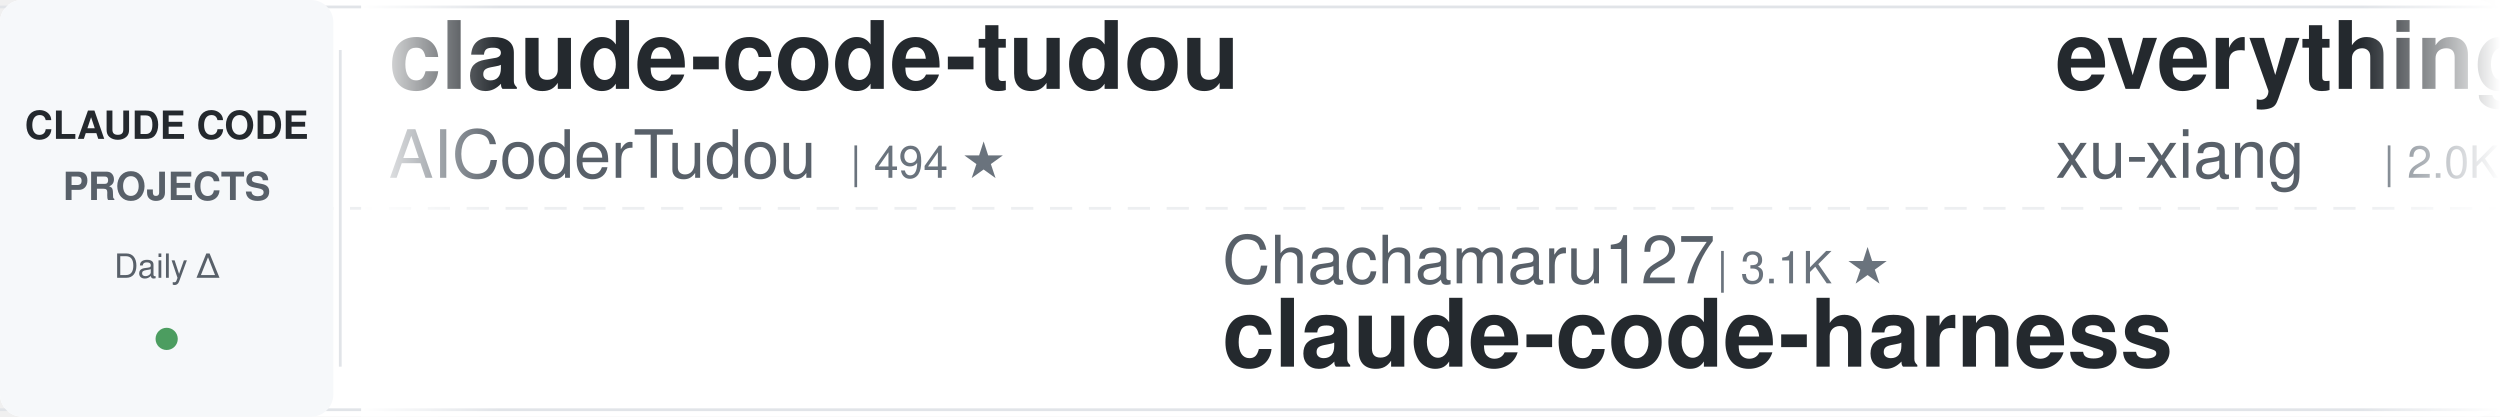
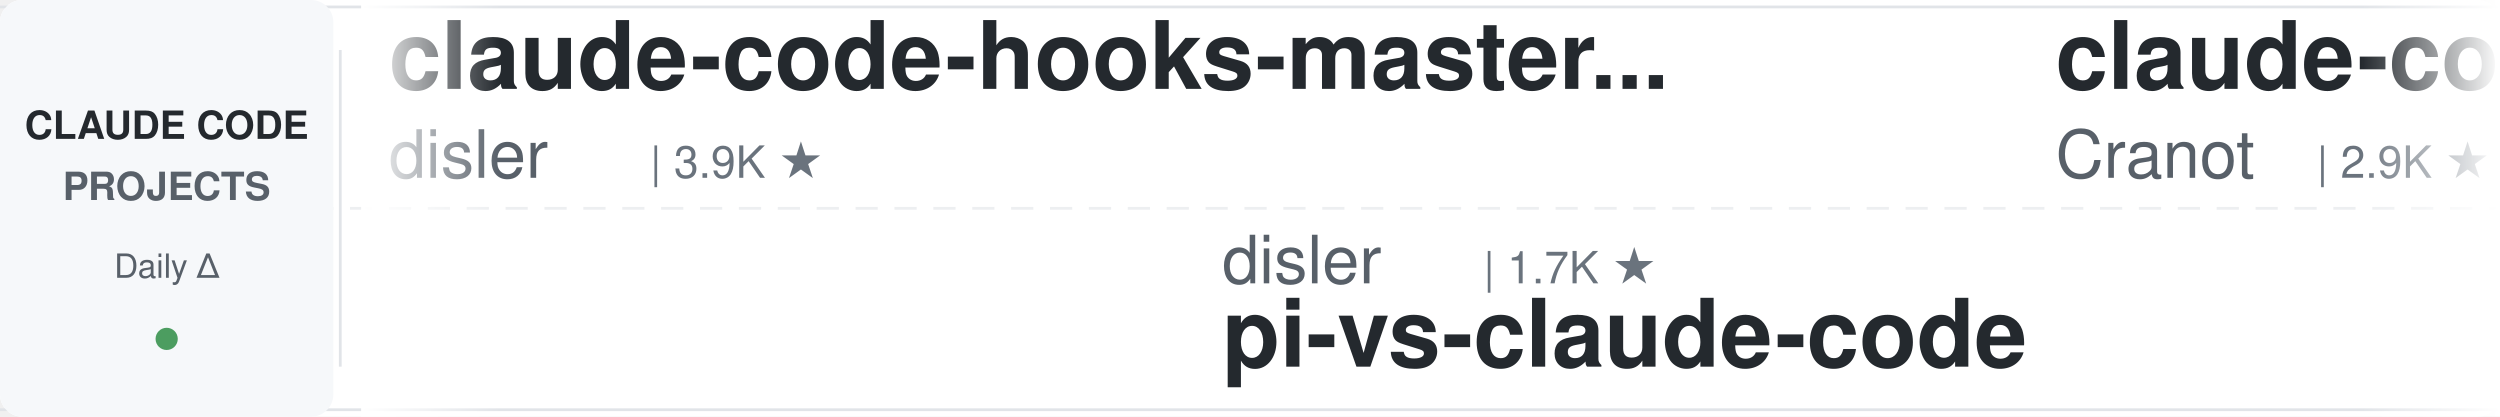
<svg xmlns="http://www.w3.org/2000/svg" width="900" height="150">
  <defs>
    <linearGradient id="leftFade" x1="0%" y1="0%" x2="100%" y2="0%">
      <stop offset="0%" style="stop-color:#ffffff;stop-opacity:1" />
      <stop offset="100%" style="stop-color:#ffffff;stop-opacity:0" />
    </linearGradient>
    <linearGradient id="rightFade" x1="0%" y1="0%" x2="100%" y2="0%">
      <stop offset="0%" style="stop-color:#ffffff;stop-opacity:0" />
      <stop offset="100%" style="stop-color:#ffffff;stop-opacity:1" />
    </linearGradient>
  </defs>
  <rect width="900" height="150" fill="#ffffff" rx="8" />
  <rect x="0" y="2" width="900" height="1" fill="#e1e4e8" />
  <rect x="0" y="147" width="900" height="1" fill="#e1e4e8" />
  <line x1="0" y1="75" x2="900" y2="75" stroke="#e1e4e8" stroke-width="1" stroke-dasharray="8 6" opacity="0.6" />
  <rect x="0" y="0" width="120" height="150" fill="#f6f8fa" rx="8" />
  <text x="60" y="50" font-family="-apple-system, BlinkMacSystemFont, 'Segoe UI', Helvetica, Arial, sans-serif" font-size="14" font-weight="600" fill="#24292e" text-anchor="middle">CLAUDE CODE</text>
  <text x="60" y="72" font-family="-apple-system, BlinkMacSystemFont, 'Segoe UI', Helvetica, Arial, sans-serif" font-size="14" font-weight="600" fill="#586069" text-anchor="middle">PROJECTS</text>
  <text x="60" y="100" font-family="-apple-system, BlinkMacSystemFont, 'Segoe UI', Helvetica, Arial, sans-serif" font-size="12" font-weight="500" fill="#586069" text-anchor="middle">Daily Δ</text>
  <circle cx="60" cy="122" r="4" fill="#22863a" opacity="0.8" />
  <rect x="122" y="18" width="1" height="114" fill="#e1e4e8" />
  <clipPath id="tickerClip">
    <rect x="130" y="0" width="770" height="150" />
  </clipPath>
  <g clip-path="url(#tickerClip)">
    <g id="tickerItems">
      <animateTransform attributeName="transform" attributeType="XML" type="translate" from="0 0" to="-3000 0" dur="54s" repeatCount="indefinite" />
      <g transform="translate(0, 0)">
-         <text x="140" y="32" font-family="-apple-system, BlinkMacSystemFont, 'Segoe UI', Helvetica, Arial, sans-serif" font-size="34" font-weight="600" fill="#24292e">claude-code-tudou</text>
-         <text x="140" y="64" font-family="-apple-system, BlinkMacSystemFont, 'Segoe UI', Helvetica, Arial, sans-serif" font-size="24" font-weight="400" fill="#586069">AICoderTudou</text>
-         <text x="306" y="64" font-family="-apple-system, BlinkMacSystemFont, 'Segoe UI', Helvetica, Arial, sans-serif" font-size="16" font-weight="500" fill="#6a737d">| 494 ★</text>
-       </g>
-       <g transform="translate(300, 0)">
-         <text x="140" y="102" font-family="-apple-system, BlinkMacSystemFont, 'Segoe UI', Helvetica, Arial, sans-serif" font-size="24" font-weight="400" fill="#586069">Chachamaru127</text>
-         <text x="318" y="102" font-family="-apple-system, BlinkMacSystemFont, 'Segoe UI', Helvetica, Arial, sans-serif" font-size="16" font-weight="500" fill="#6a737d">| 3.1K ★</text>
-         <text x="140" y="132" font-family="-apple-system, BlinkMacSystemFont, 'Segoe UI', Helvetica, Arial, sans-serif" font-size="34" font-weight="600" fill="#24292e">claude-code-harness</text>
-       </g>
-       <g transform="translate(600, 0)">
-         <text x="140" y="32" font-family="-apple-system, BlinkMacSystemFont, 'Segoe UI', Helvetica, Arial, sans-serif" font-size="34" font-weight="600" fill="#24292e">everything-claude-code-z...</text>
-         <text x="140" y="64" font-family="-apple-system, BlinkMacSystemFont, 'Segoe UI', Helvetica, Arial, sans-serif" font-size="24" font-weight="400" fill="#586069">xu-xiang</text>
-         <text x="258" y="64" font-family="-apple-system, BlinkMacSystemFont, 'Segoe UI', Helvetica, Arial, sans-serif" font-size="16" font-weight="500" fill="#6a737d">| 2.0K ★</text>
-       </g>
-       <g transform="translate(900, 0)">
-         <text x="140" y="102" font-family="-apple-system, BlinkMacSystemFont, 'Segoe UI', Helvetica, Arial, sans-serif" font-size="24" font-weight="400" fill="#586069">Windy3f3f3f3f</text>
-         <text x="318" y="102" font-family="-apple-system, BlinkMacSystemFont, 'Segoe UI', Helvetica, Arial, sans-serif" font-size="16" font-weight="500" fill="#6a737d">| 2.7K ★</text>
-         <text x="140" y="132" font-family="-apple-system, BlinkMacSystemFont, 'Segoe UI', Helvetica, Arial, sans-serif" font-size="34" font-weight="600" fill="#24292e">claude-code-from-scratch</text>
-       </g>
-       <g transform="translate(1200, 0)">
        <text x="140" y="32" font-family="-apple-system, BlinkMacSystemFont, 'Segoe UI', Helvetica, Arial, sans-serif" font-size="34" font-weight="600" fill="#24292e">claude-code-hooks-master...</text>
        <text x="140" y="64" font-family="-apple-system, BlinkMacSystemFont, 'Segoe UI', Helvetica, Arial, sans-serif" font-size="24" font-weight="400" fill="#586069">disler</text>
        <text x="234" y="64" font-family="-apple-system, BlinkMacSystemFont, 'Segoe UI', Helvetica, Arial, sans-serif" font-size="16" font-weight="500" fill="#6a737d">| 3.9K ★</text>
+       </g>
+       <g transform="translate(300, 0)">
+         <text x="140" y="102" font-family="-apple-system, BlinkMacSystemFont, 'Segoe UI', Helvetica, Arial, sans-serif" font-size="24" font-weight="400" fill="#586069">disler</text>
+         <text x="234" y="102" font-family="-apple-system, BlinkMacSystemFont, 'Segoe UI', Helvetica, Arial, sans-serif" font-size="16" font-weight="500" fill="#6a737d">| 1.7K ★</text>
+         <text x="140" y="132" font-family="-apple-system, BlinkMacSystemFont, 'Segoe UI', Helvetica, Arial, sans-serif" font-size="34" font-weight="600" fill="#24292e">pi-vs-claude-code</text>
+       </g>
+       <g transform="translate(600, 0)">
+         <text x="140" y="32" font-family="-apple-system, BlinkMacSystemFont, 'Segoe UI', Helvetica, Arial, sans-serif" font-size="34" font-weight="600" fill="#24292e">claude-code-guide</text>
+         <text x="140" y="64" font-family="-apple-system, BlinkMacSystemFont, 'Segoe UI', Helvetica, Arial, sans-serif" font-size="24" font-weight="400" fill="#586069">Cranot</text>
+         <text x="234" y="64" font-family="-apple-system, BlinkMacSystemFont, 'Segoe UI', Helvetica, Arial, sans-serif" font-size="16" font-weight="500" fill="#6a737d">| 2.9K ★</text>
+       </g>
+       <g transform="translate(900, 0)">
+         <text x="140" y="102" font-family="-apple-system, BlinkMacSystemFont, 'Segoe UI', Helvetica, Arial, sans-serif" font-size="24" font-weight="400" fill="#586069">xu-xiang</text>
+         <text x="258" y="102" font-family="-apple-system, BlinkMacSystemFont, 'Segoe UI', Helvetica, Arial, sans-serif" font-size="16" font-weight="500" fill="#6a737d">| 2.0K ★</text>
+         <text x="140" y="132" font-family="-apple-system, BlinkMacSystemFont, 'Segoe UI', Helvetica, Arial, sans-serif" font-size="34" font-weight="600" fill="#24292e">everything-claude-code-z...</text>
+       </g>
+       <g transform="translate(1200, 0)">
+         <text x="140" y="32" font-family="-apple-system, BlinkMacSystemFont, 'Segoe UI', Helvetica, Arial, sans-serif" font-size="34" font-weight="600" fill="#24292e">claude-code-my-workflow</text>
+         <text x="140" y="64" font-family="-apple-system, BlinkMacSystemFont, 'Segoe UI', Helvetica, Arial, sans-serif" font-size="24" font-weight="400" fill="#586069">pedrohcgs</text>
+         <text x="270" y="64" font-family="-apple-system, BlinkMacSystemFont, 'Segoe UI', Helvetica, Arial, sans-serif" font-size="16" font-weight="500" fill="#6a737d">| 1.6K ★</text>
      </g>
      <g transform="translate(1500, 0)">
        <text x="140" y="102" font-family="-apple-system, BlinkMacSystemFont, 'Segoe UI', Helvetica, Arial, sans-serif" font-size="24" font-weight="400" fill="#586069">krusemediallc</text>
        <text x="318" y="102" font-family="-apple-system, BlinkMacSystemFont, 'Segoe UI', Helvetica, Arial, sans-serif" font-size="16" font-weight="500" fill="#6a737d">| 1.5K ★</text>
        <text x="140" y="132" font-family="-apple-system, BlinkMacSystemFont, 'Segoe UI', Helvetica, Arial, sans-serif" font-size="34" font-weight="600" fill="#24292e">arcads-claude-code</text>
      </g>
      <g transform="translate(1800, 0)">
-         <text x="140" y="32" font-family="-apple-system, BlinkMacSystemFont, 'Segoe UI', Helvetica, Arial, sans-serif" font-size="34" font-weight="600" fill="#24292e">claude-code-proxy</text>
-         <text x="140" y="64" font-family="-apple-system, BlinkMacSystemFont, 'Segoe UI', Helvetica, Arial, sans-serif" font-size="24" font-weight="400" fill="#586069">fuergaosi233</text>
-         <text x="306" y="64" font-family="-apple-system, BlinkMacSystemFont, 'Segoe UI', Helvetica, Arial, sans-serif" font-size="16" font-weight="500" fill="#6a737d">| 2.8K ★</text>
+         <text x="140" y="32" font-family="-apple-system, BlinkMacSystemFont, 'Segoe UI', Helvetica, Arial, sans-serif" font-size="34" font-weight="600" fill="#24292e">claude_codex_bridge</text>
+         <text x="140" y="64" font-family="-apple-system, BlinkMacSystemFont, 'Segoe UI', Helvetica, Arial, sans-serif" font-size="24" font-weight="400" fill="#586069">SeemSeam</text>
+         <text x="258" y="64" font-family="-apple-system, BlinkMacSystemFont, 'Segoe UI', Helvetica, Arial, sans-serif" font-size="16" font-weight="500" fill="#6a737d">| 3.5K ★</text>
      </g>
      <g transform="translate(2100, 0)">
-         <text x="140" y="102" font-family="-apple-system, BlinkMacSystemFont, 'Segoe UI', Helvetica, Arial, sans-serif" font-size="24" font-weight="400" fill="#586069">jqueryscript</text>
-         <text x="306" y="102" font-family="-apple-system, BlinkMacSystemFont, 'Segoe UI', Helvetica, Arial, sans-serif" font-size="16" font-weight="500" fill="#6a737d">| 517 ★</text>
-         <text x="140" y="132" font-family="-apple-system, BlinkMacSystemFont, 'Segoe UI', Helvetica, Arial, sans-serif" font-size="34" font-weight="600" fill="#24292e">awesome-claude-code</text>
+         <text x="140" y="102" font-family="-apple-system, BlinkMacSystemFont, 'Segoe UI', Helvetica, Arial, sans-serif" font-size="24" font-weight="400" fill="#586069">hangsman</text>
+         <text x="258" y="102" font-family="-apple-system, BlinkMacSystemFont, 'Segoe UI', Helvetica, Arial, sans-serif" font-size="16" font-weight="500" fill="#6a737d">| 795 ★</text>
+         <text x="140" y="132" font-family="-apple-system, BlinkMacSystemFont, 'Segoe UI', Helvetica, Arial, sans-serif" font-size="34" font-weight="600" fill="#24292e">claude-code-source</text>
      </g>
      <g transform="translate(2400, 0)">
-         <text x="140" y="32" font-family="-apple-system, BlinkMacSystemFont, 'Segoe UI', Helvetica, Arial, sans-serif" font-size="34" font-weight="600" fill="#24292e">awesome-claude-code-plug...</text>
-         <text x="140" y="64" font-family="-apple-system, BlinkMacSystemFont, 'Segoe UI', Helvetica, Arial, sans-serif" font-size="24" font-weight="400" fill="#586069">ccplugins</text>
-         <text x="270" y="64" font-family="-apple-system, BlinkMacSystemFont, 'Segoe UI', Helvetica, Arial, sans-serif" font-size="16" font-weight="500" fill="#6a737d">| 947 ★</text>
+         <text x="140" y="32" font-family="-apple-system, BlinkMacSystemFont, 'Segoe UI', Helvetica, Arial, sans-serif" font-size="34" font-weight="600" fill="#24292e">claude-coder</text>
+         <text x="140" y="64" font-family="-apple-system, BlinkMacSystemFont, 'Segoe UI', Helvetica, Arial, sans-serif" font-size="24" font-weight="400" fill="#586069">kodu-ai</text>
+         <text x="246" y="64" font-family="-apple-system, BlinkMacSystemFont, 'Segoe UI', Helvetica, Arial, sans-serif" font-size="16" font-weight="500" fill="#6a737d">| 5.2K ★</text>
      </g>
      <g transform="translate(2700, 0)">
-         <text x="140" y="102" font-family="-apple-system, BlinkMacSystemFont, 'Segoe UI', Helvetica, Arial, sans-serif" font-size="24" font-weight="400" fill="#586069">JrCx7scC</text>
-         <text x="258" y="102" font-family="-apple-system, BlinkMacSystemFont, 'Segoe UI', Helvetica, Arial, sans-serif" font-size="16" font-weight="500" fill="#6a737d">| 376 ★</text>
-         <text x="140" y="132" font-family="-apple-system, BlinkMacSystemFont, 'Segoe UI', Helvetica, Arial, sans-serif" font-size="34" font-weight="600" fill="#24292e">claude-code-source</text>
+         <text x="140" y="102" font-family="-apple-system, BlinkMacSystemFont, 'Segoe UI', Helvetica, Arial, sans-serif" font-size="24" font-weight="400" fill="#586069">luyao618</text>
+         <text x="258" y="102" font-family="-apple-system, BlinkMacSystemFont, 'Segoe UI', Helvetica, Arial, sans-serif" font-size="16" font-weight="500" fill="#6a737d">| 1.7K ★</text>
+         <text x="140" y="132" font-family="-apple-system, BlinkMacSystemFont, 'Segoe UI', Helvetica, Arial, sans-serif" font-size="34" font-weight="600" fill="#24292e">Claude-Code-Source-Study</text>
      </g>
      <g transform="translate(3000, 0)">
-         <text x="140" y="32" font-family="-apple-system, BlinkMacSystemFont, 'Segoe UI', Helvetica, Arial, sans-serif" font-size="34" font-weight="600" fill="#24292e">claude-code-tudou</text>
-         <text x="140" y="64" font-family="-apple-system, BlinkMacSystemFont, 'Segoe UI', Helvetica, Arial, sans-serif" font-size="24" font-weight="400" fill="#586069">AICoderTudou</text>
-         <text x="306" y="64" font-family="-apple-system, BlinkMacSystemFont, 'Segoe UI', Helvetica, Arial, sans-serif" font-size="16" font-weight="500" fill="#6a737d">| 494 ★</text>
+         <text x="140" y="32" font-family="-apple-system, BlinkMacSystemFont, 'Segoe UI', Helvetica, Arial, sans-serif" font-size="34" font-weight="600" fill="#24292e">claude-code-hooks-master...</text>
+         <text x="140" y="64" font-family="-apple-system, BlinkMacSystemFont, 'Segoe UI', Helvetica, Arial, sans-serif" font-size="24" font-weight="400" fill="#586069">disler</text>
+         <text x="234" y="64" font-family="-apple-system, BlinkMacSystemFont, 'Segoe UI', Helvetica, Arial, sans-serif" font-size="16" font-weight="500" fill="#6a737d">| 3.9K ★</text>
      </g>
      <g transform="translate(3300, 0)">
-         <text x="140" y="102" font-family="-apple-system, BlinkMacSystemFont, 'Segoe UI', Helvetica, Arial, sans-serif" font-size="24" font-weight="400" fill="#586069">Chachamaru127</text>
-         <text x="318" y="102" font-family="-apple-system, BlinkMacSystemFont, 'Segoe UI', Helvetica, Arial, sans-serif" font-size="16" font-weight="500" fill="#6a737d">| 3.1K ★</text>
-         <text x="140" y="132" font-family="-apple-system, BlinkMacSystemFont, 'Segoe UI', Helvetica, Arial, sans-serif" font-size="34" font-weight="600" fill="#24292e">claude-code-harness</text>
+         <text x="140" y="102" font-family="-apple-system, BlinkMacSystemFont, 'Segoe UI', Helvetica, Arial, sans-serif" font-size="24" font-weight="400" fill="#586069">disler</text>
+         <text x="234" y="102" font-family="-apple-system, BlinkMacSystemFont, 'Segoe UI', Helvetica, Arial, sans-serif" font-size="16" font-weight="500" fill="#6a737d">| 1.7K ★</text>
+         <text x="140" y="132" font-family="-apple-system, BlinkMacSystemFont, 'Segoe UI', Helvetica, Arial, sans-serif" font-size="34" font-weight="600" fill="#24292e">pi-vs-claude-code</text>
      </g>
      <g transform="translate(3600, 0)">
-         <text x="140" y="32" font-family="-apple-system, BlinkMacSystemFont, 'Segoe UI', Helvetica, Arial, sans-serif" font-size="34" font-weight="600" fill="#24292e">everything-claude-code-z...</text>
-         <text x="140" y="64" font-family="-apple-system, BlinkMacSystemFont, 'Segoe UI', Helvetica, Arial, sans-serif" font-size="24" font-weight="400" fill="#586069">xu-xiang</text>
-         <text x="258" y="64" font-family="-apple-system, BlinkMacSystemFont, 'Segoe UI', Helvetica, Arial, sans-serif" font-size="16" font-weight="500" fill="#6a737d">| 2.0K ★</text>
+         <text x="140" y="32" font-family="-apple-system, BlinkMacSystemFont, 'Segoe UI', Helvetica, Arial, sans-serif" font-size="34" font-weight="600" fill="#24292e">claude-code-guide</text>
+         <text x="140" y="64" font-family="-apple-system, BlinkMacSystemFont, 'Segoe UI', Helvetica, Arial, sans-serif" font-size="24" font-weight="400" fill="#586069">Cranot</text>
+         <text x="234" y="64" font-family="-apple-system, BlinkMacSystemFont, 'Segoe UI', Helvetica, Arial, sans-serif" font-size="16" font-weight="500" fill="#6a737d">| 2.9K ★</text>
      </g>
      <g transform="translate(3900, 0)">
-         <text x="140" y="102" font-family="-apple-system, BlinkMacSystemFont, 'Segoe UI', Helvetica, Arial, sans-serif" font-size="24" font-weight="400" fill="#586069">Windy3f3f3f3f</text>
-         <text x="318" y="102" font-family="-apple-system, BlinkMacSystemFont, 'Segoe UI', Helvetica, Arial, sans-serif" font-size="16" font-weight="500" fill="#6a737d">| 2.7K ★</text>
-         <text x="140" y="132" font-family="-apple-system, BlinkMacSystemFont, 'Segoe UI', Helvetica, Arial, sans-serif" font-size="34" font-weight="600" fill="#24292e">claude-code-from-scratch</text>
+         <text x="140" y="102" font-family="-apple-system, BlinkMacSystemFont, 'Segoe UI', Helvetica, Arial, sans-serif" font-size="24" font-weight="400" fill="#586069">xu-xiang</text>
+         <text x="258" y="102" font-family="-apple-system, BlinkMacSystemFont, 'Segoe UI', Helvetica, Arial, sans-serif" font-size="16" font-weight="500" fill="#6a737d">| 2.0K ★</text>
+         <text x="140" y="132" font-family="-apple-system, BlinkMacSystemFont, 'Segoe UI', Helvetica, Arial, sans-serif" font-size="34" font-weight="600" fill="#24292e">everything-claude-code-z...</text>
      </g>
    </g>
  </g>
  <rect x="130" y="0" width="50" height="150" fill="url(#leftFade)" />
  <rect x="850" y="0" width="50" height="150" fill="url(#rightFade)" />
</svg>
